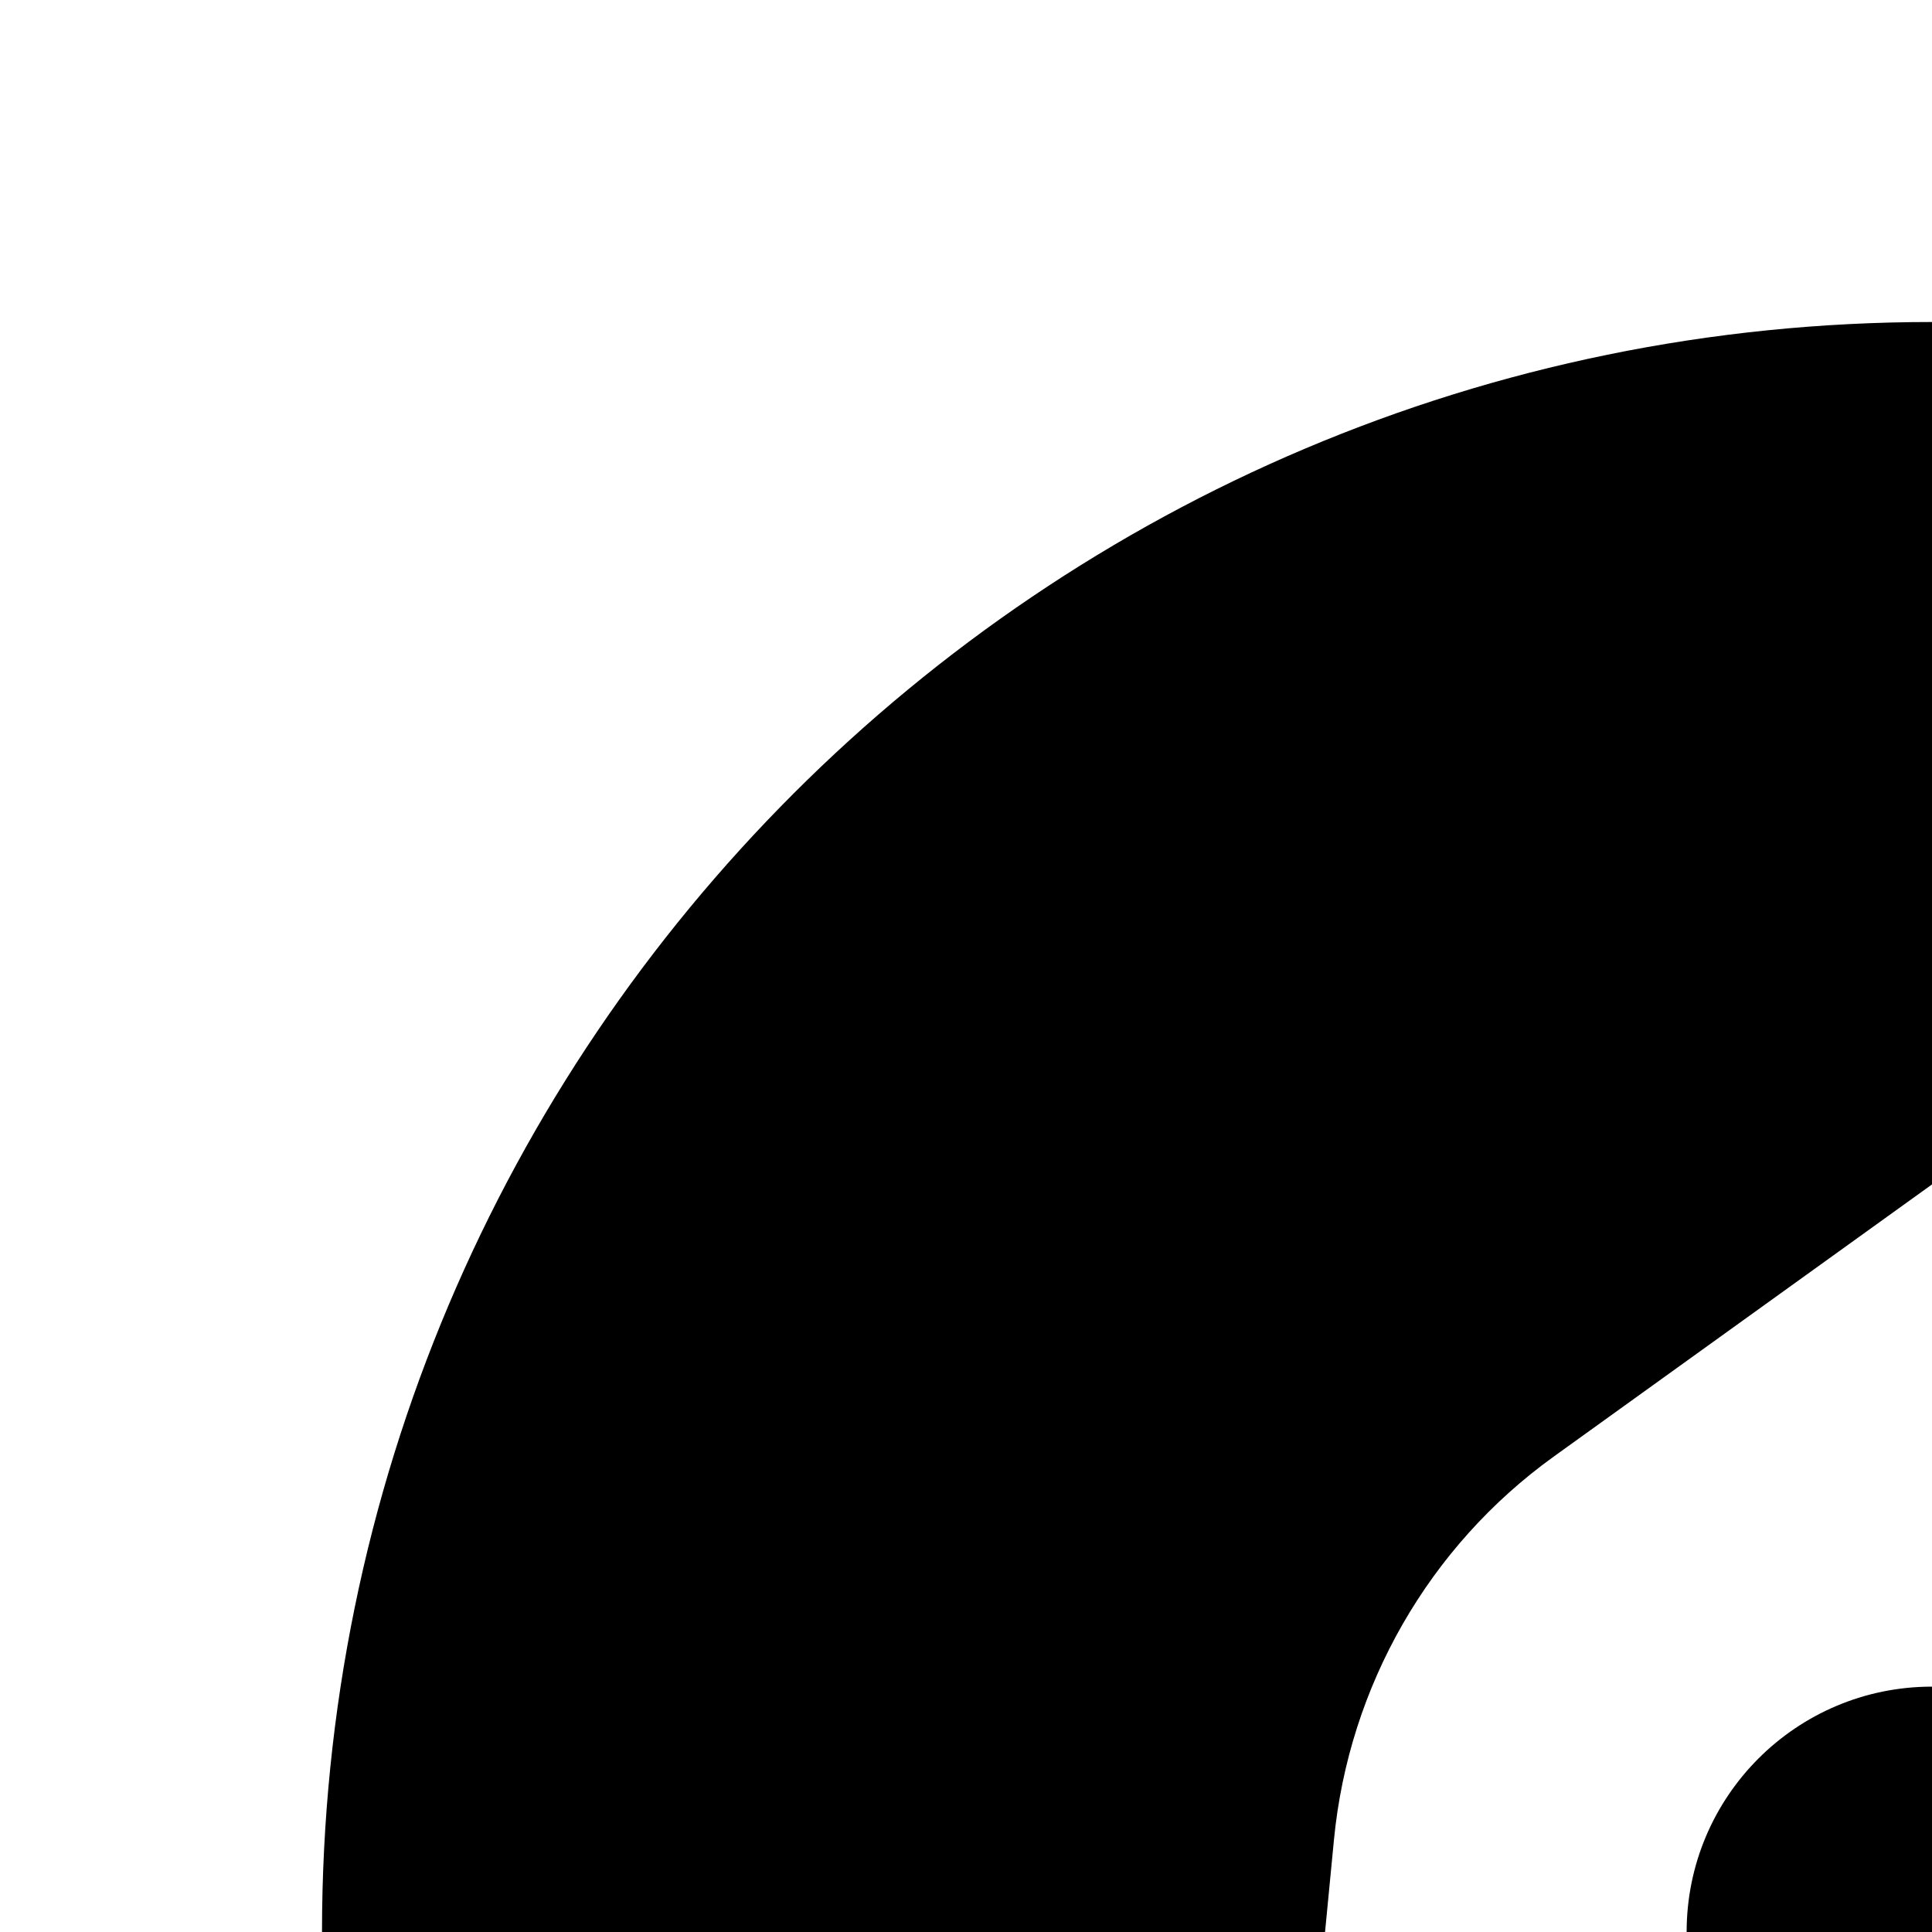
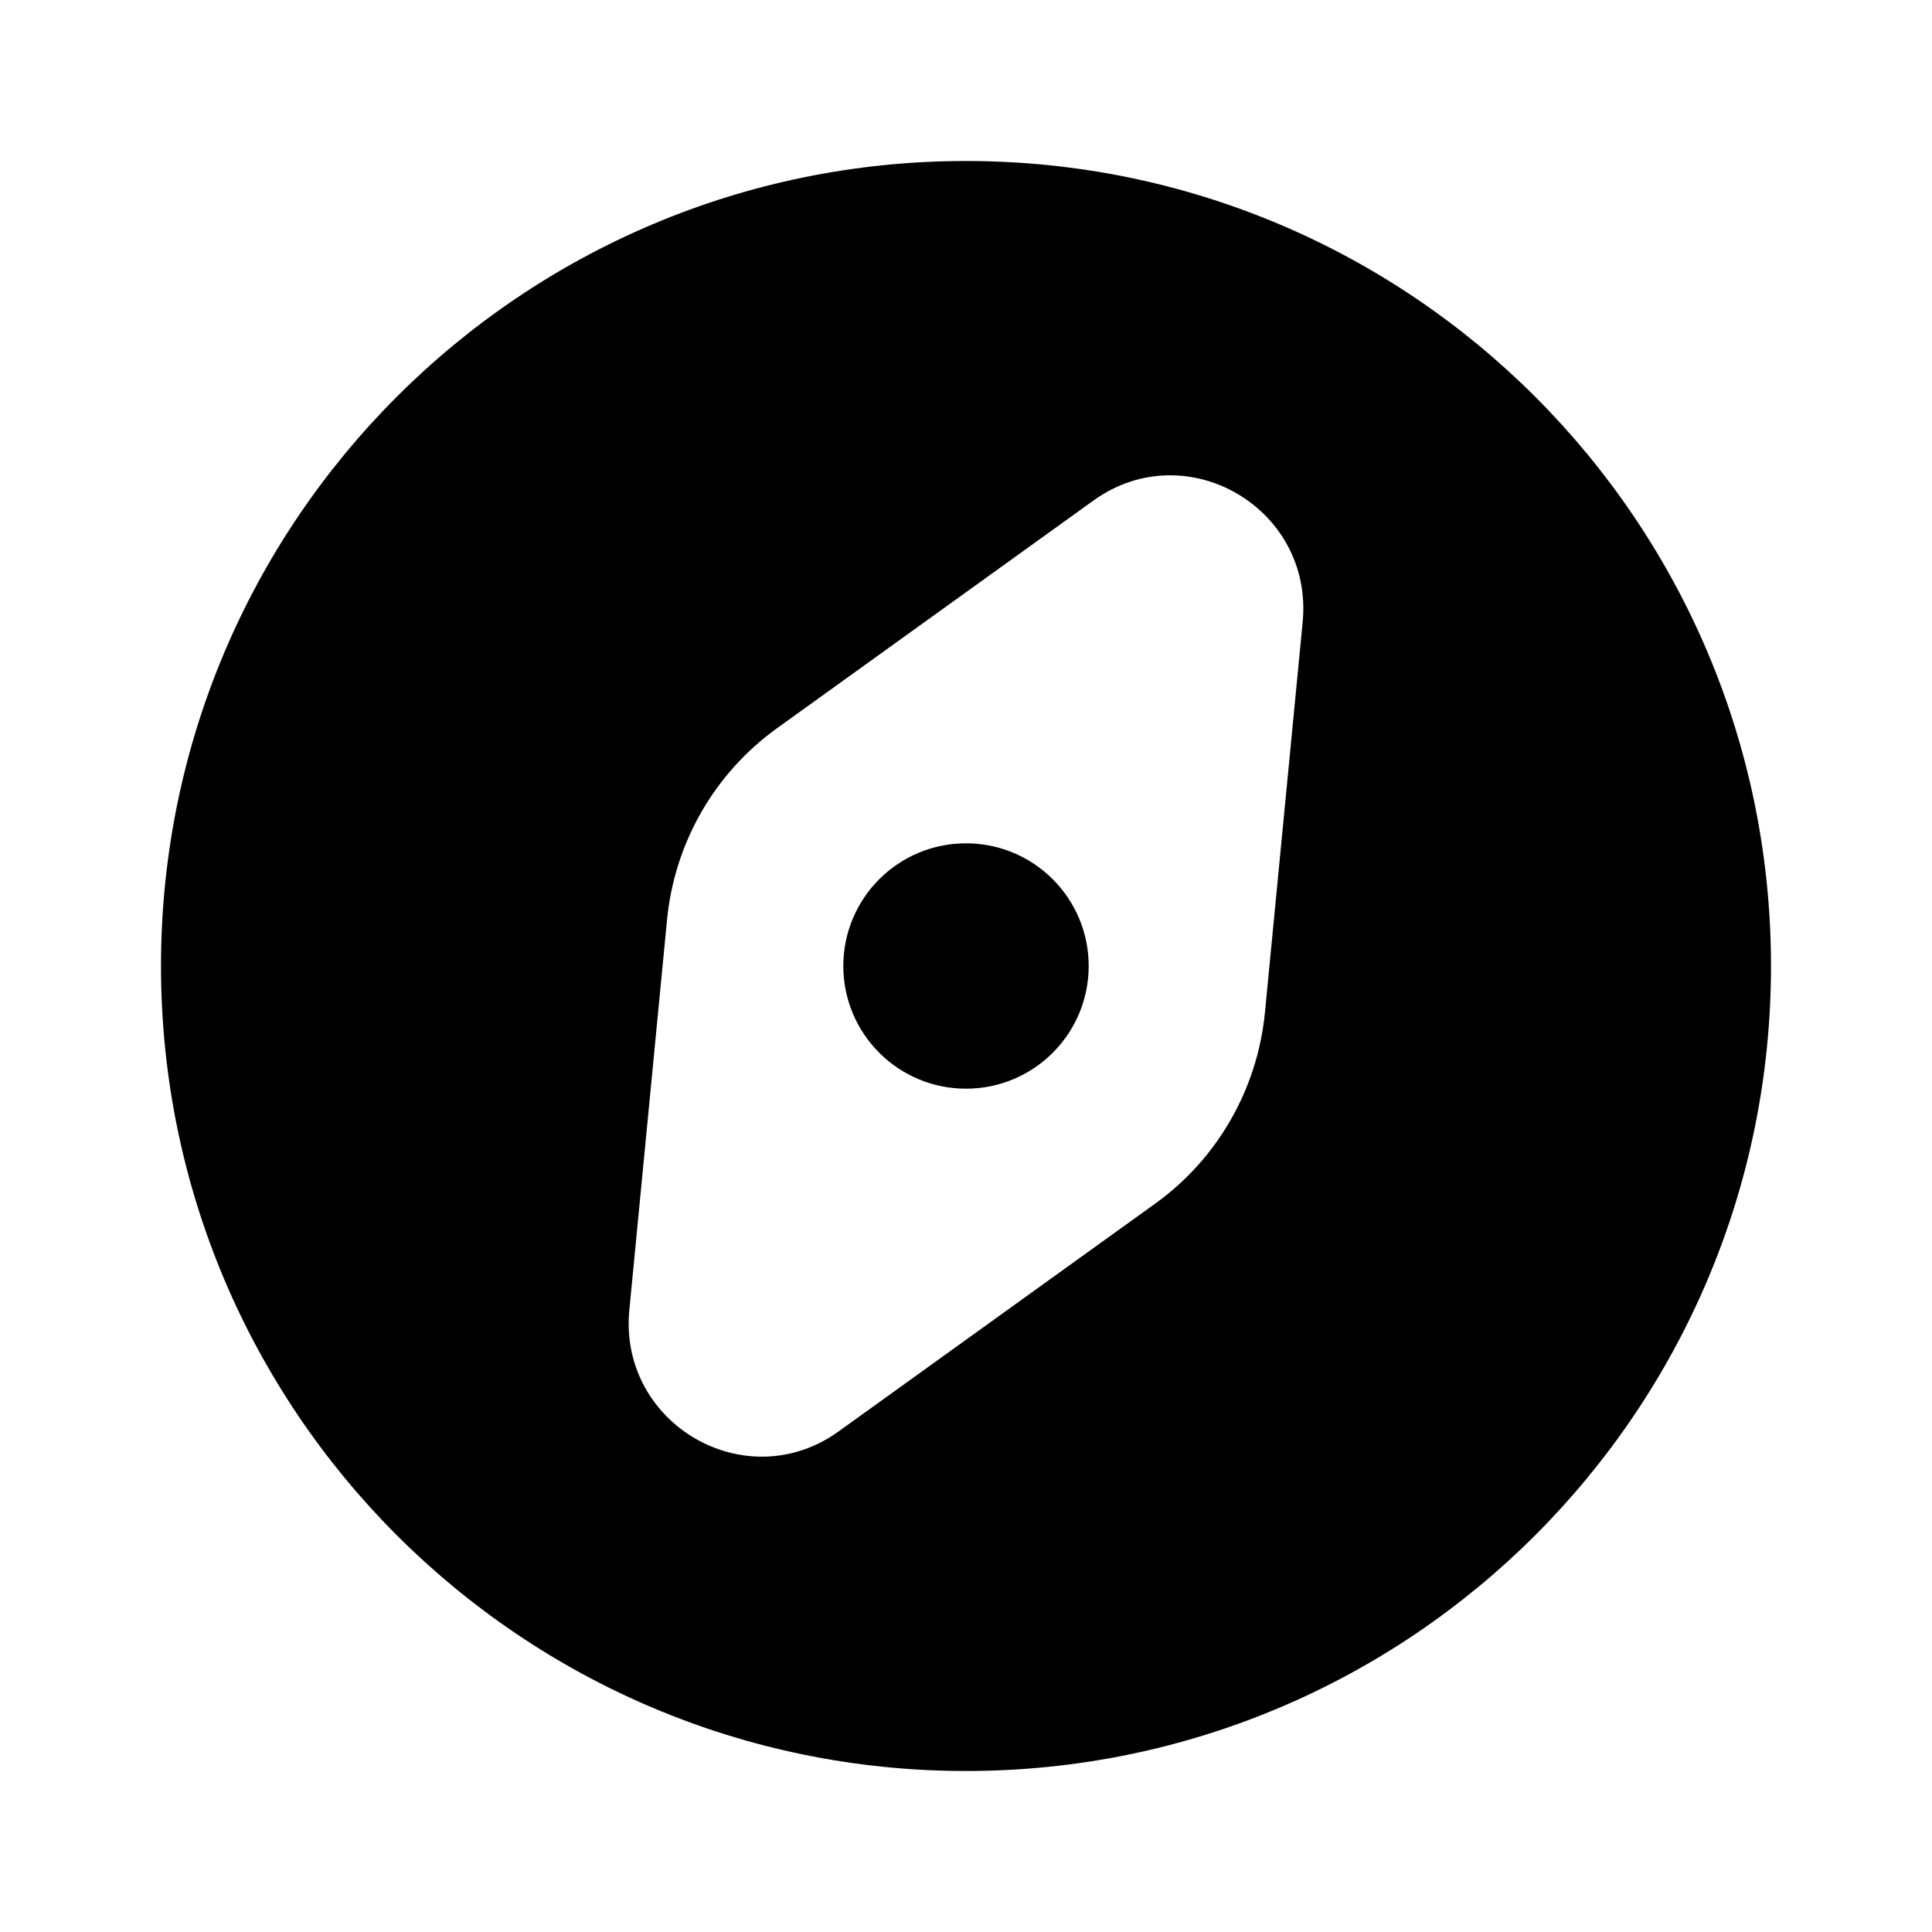
- <svg xmlns="http://www.w3.org/2000/svg" height="24" width="24" viewBox="0 0 24 24">
-   <path d="m24 27.048c1.683 0 3.048-1.364 3.048-3.048s-1.364-3.048-3.048-3.048-3.048 1.364-3.048 3.048 1.364 3.048 3.048 3.048z" />
-   <path d="m24 44c11.046 0 20-8.954 20-20s-8.954-20-20-20-20 8.954-20 20 8.954 20 20 20zm4.7-14.096c1.549-1.114 2.544-2.85 2.728-4.758l.936-9.688c.274-2.837-2.896-4.679-5.199-3.022l-7.865 5.659c-1.549 1.115-2.544 2.85-2.729 4.758l-.936 9.688c-.274 2.836 2.896 4.678 5.199 3.022z" fill-rule="evenodd" />
+ <svg xmlns="http://www.w3.org/2000/svg" width="24" height="24">
+   <path d="M12 13.524c.842 0 1.524-.682 1.524-1.524S12.842 10.476 12 10.476s-1.524.682-1.524 1.524.682 1.524 1.524 1.524z" />
+   <path fill-rule="evenodd" clip-rule="evenodd" d="M12 22c5.523 0 10-4.477 10-10S17.523 2 12 2 2 6.477 2 12s4.477 10 10 10zm2.35-7.048c.775-.557 1.272-1.425 1.364-2.379l.468-4.844c.137-1.418-1.448-2.34-2.599-1.511L9.65 9.048c-.775.558-1.272 1.425-1.364 2.379l-.468 4.844c-.137 1.418 1.448 2.339 2.599 1.511l3.933-2.83z" />
</svg>
